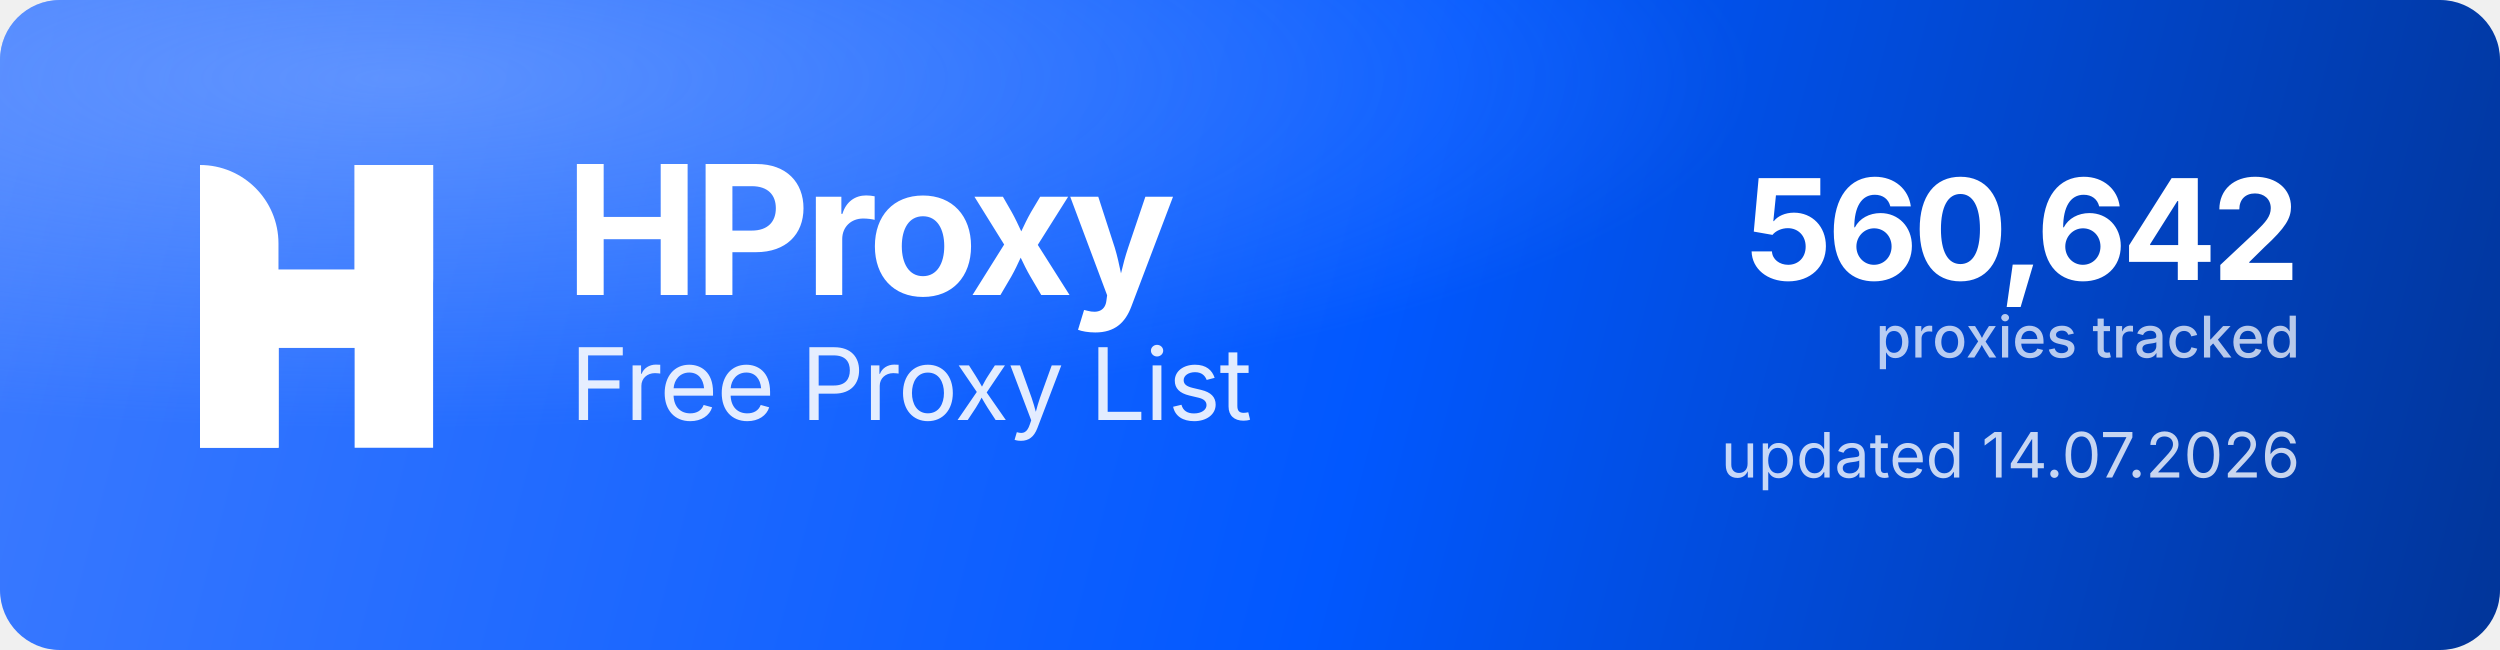
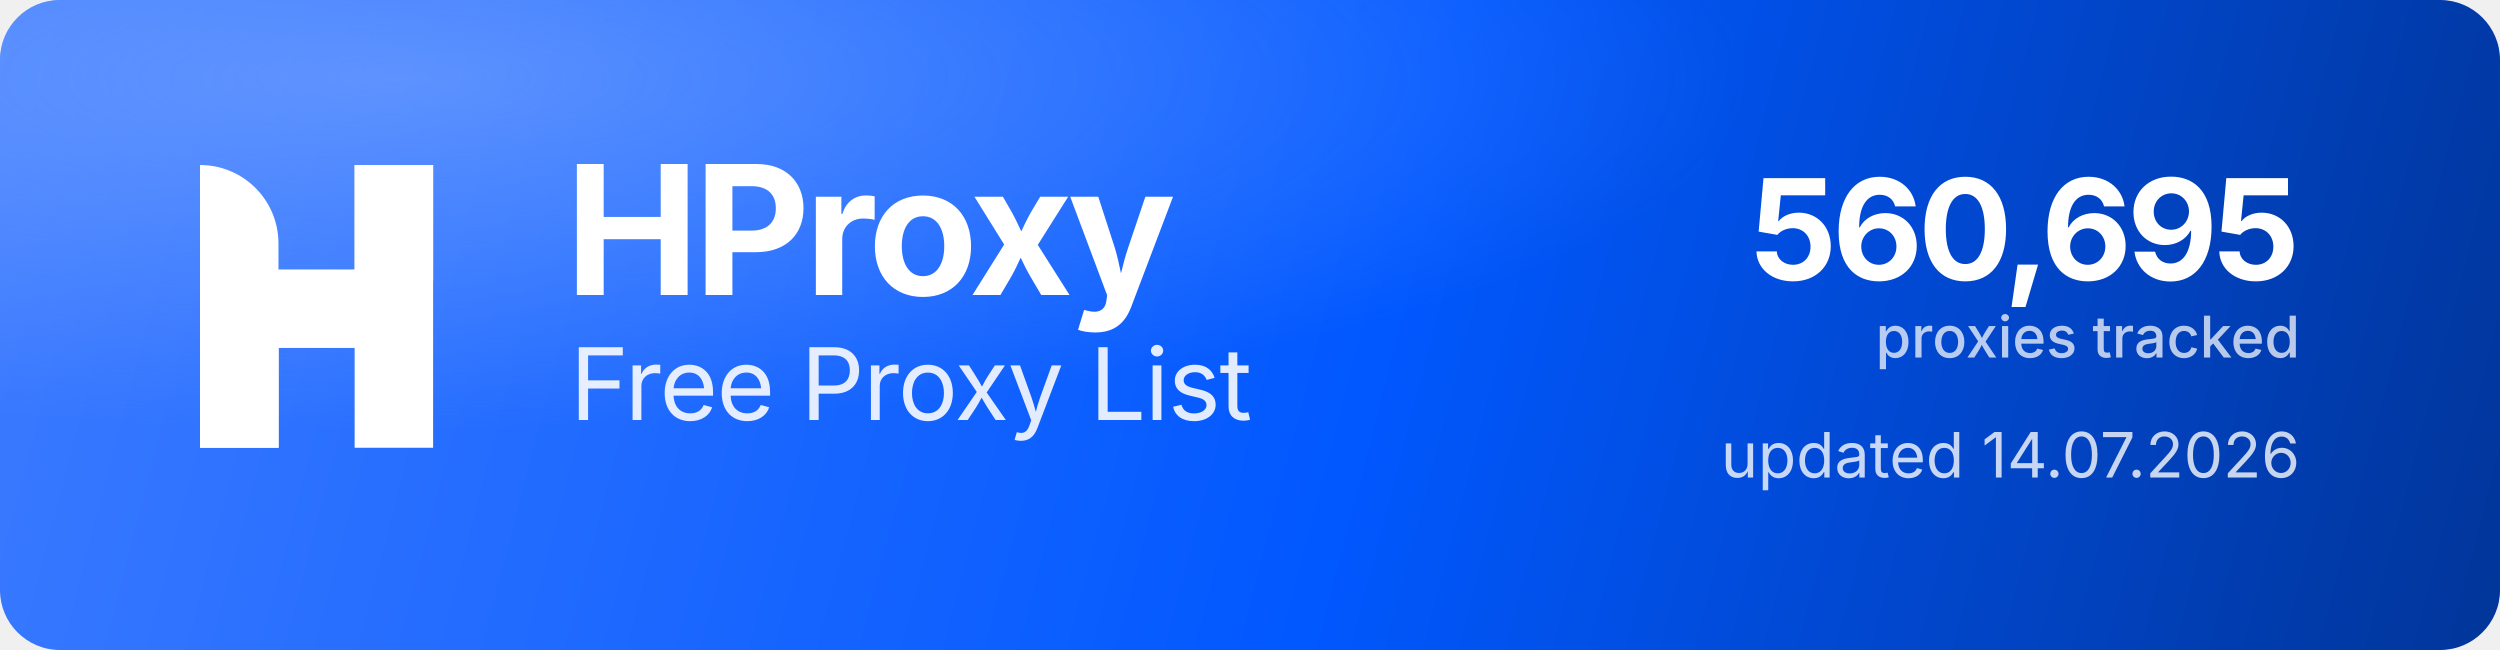
<svg xmlns="http://www.w3.org/2000/svg" width="1000" height="260" viewBox="0 0 1000 260" role="img" aria-label="HProxy Free Proxy List">
  <defs>
    <linearGradient id="hp-bg" x1="0" y1="0" x2="1000" y2="260" gradientUnits="userSpaceOnUse">
      <stop offset="0" stop-color="#3D7BFF" />
      <stop offset="0.55" stop-color="#0158FF" />
      <stop offset="1" stop-color="#013599" />
    </linearGradient>
    <radialGradient id="hp-glow" cx="0.16" cy="0.12" r="0.9">
      <stop offset="0" stop-color="#8FB4FF" stop-opacity="0.5" />
      <stop offset="0.6" stop-color="#8FB4FF" stop-opacity="0" />
    </radialGradient>
  </defs>
  <rect width="1000" height="260" rx="24" fill="url(#hp-bg)" />
  <rect width="1000" height="260" rx="24" fill="url(#hp-glow)" />
  <g transform="translate(80,66) scale(4.35)" fill="#FFFFFF">
    <path d="M0 0V0C3.985 0 7.216 3.231 7.216 7.216V26H0V0Z" />
    <rect x="14.219" width="7.216" height="26" />
    <path d="M7.235 26H0V15.971C0 12.455 2.851 9.604 6.367 9.604H14.22V0H21.437V10.453C21.437 13.97 18.586 16.82 15.069 16.82H7.235V26Z" />
  </g>
  <text x="226" y="118" font-family="'Geist','Inter','Segoe UI',system-ui,-apple-system,Helvetica,Arial,sans-serif" font-size="72" font-weight="700" letter-spacing="-2.3" fill="#FFFFFF">HProxy</text>
  <text x="228" y="168" font-family="'Geist','Inter','Segoe UI',system-ui,-apple-system,Helvetica,Arial,sans-serif" font-size="40" font-weight="400" letter-spacing="-0.5" fill="#FFFFFF" fill-opacity="0.88">Free Proxy List</text>
-   <text x="920" y="112" text-anchor="end" font-family="'Geist','Inter','Segoe UI',system-ui,-apple-system,Helvetica,Arial,sans-serif" font-size="56" font-weight="700" letter-spacing="-2" fill="#FFFFFF">560,642</text>
+   <text x="920" y="112" text-anchor="end" font-family="'Geist','Inter','Segoe UI',system-ui,-apple-system,Helvetica,Arial,sans-serif" font-size="56" font-weight="700" letter-spacing="-2" fill="#FFFFFF">560,695</text>
  <text x="920" y="143" text-anchor="end" font-family="'Geist','Inter','Segoe UI',system-ui,-apple-system,Helvetica,Arial,sans-serif" font-size="23" font-weight="500" fill="#FFFFFF" fill-opacity="0.72">proxies tracked</text>
  <text x="920" y="191" text-anchor="end" font-family="'Geist','Inter','Segoe UI',system-ui,-apple-system,Helvetica,Arial,sans-serif" font-size="25" font-weight="400" fill="#FFFFFF" fill-opacity="0.78">updated 14.07.2026</text>
</svg>
